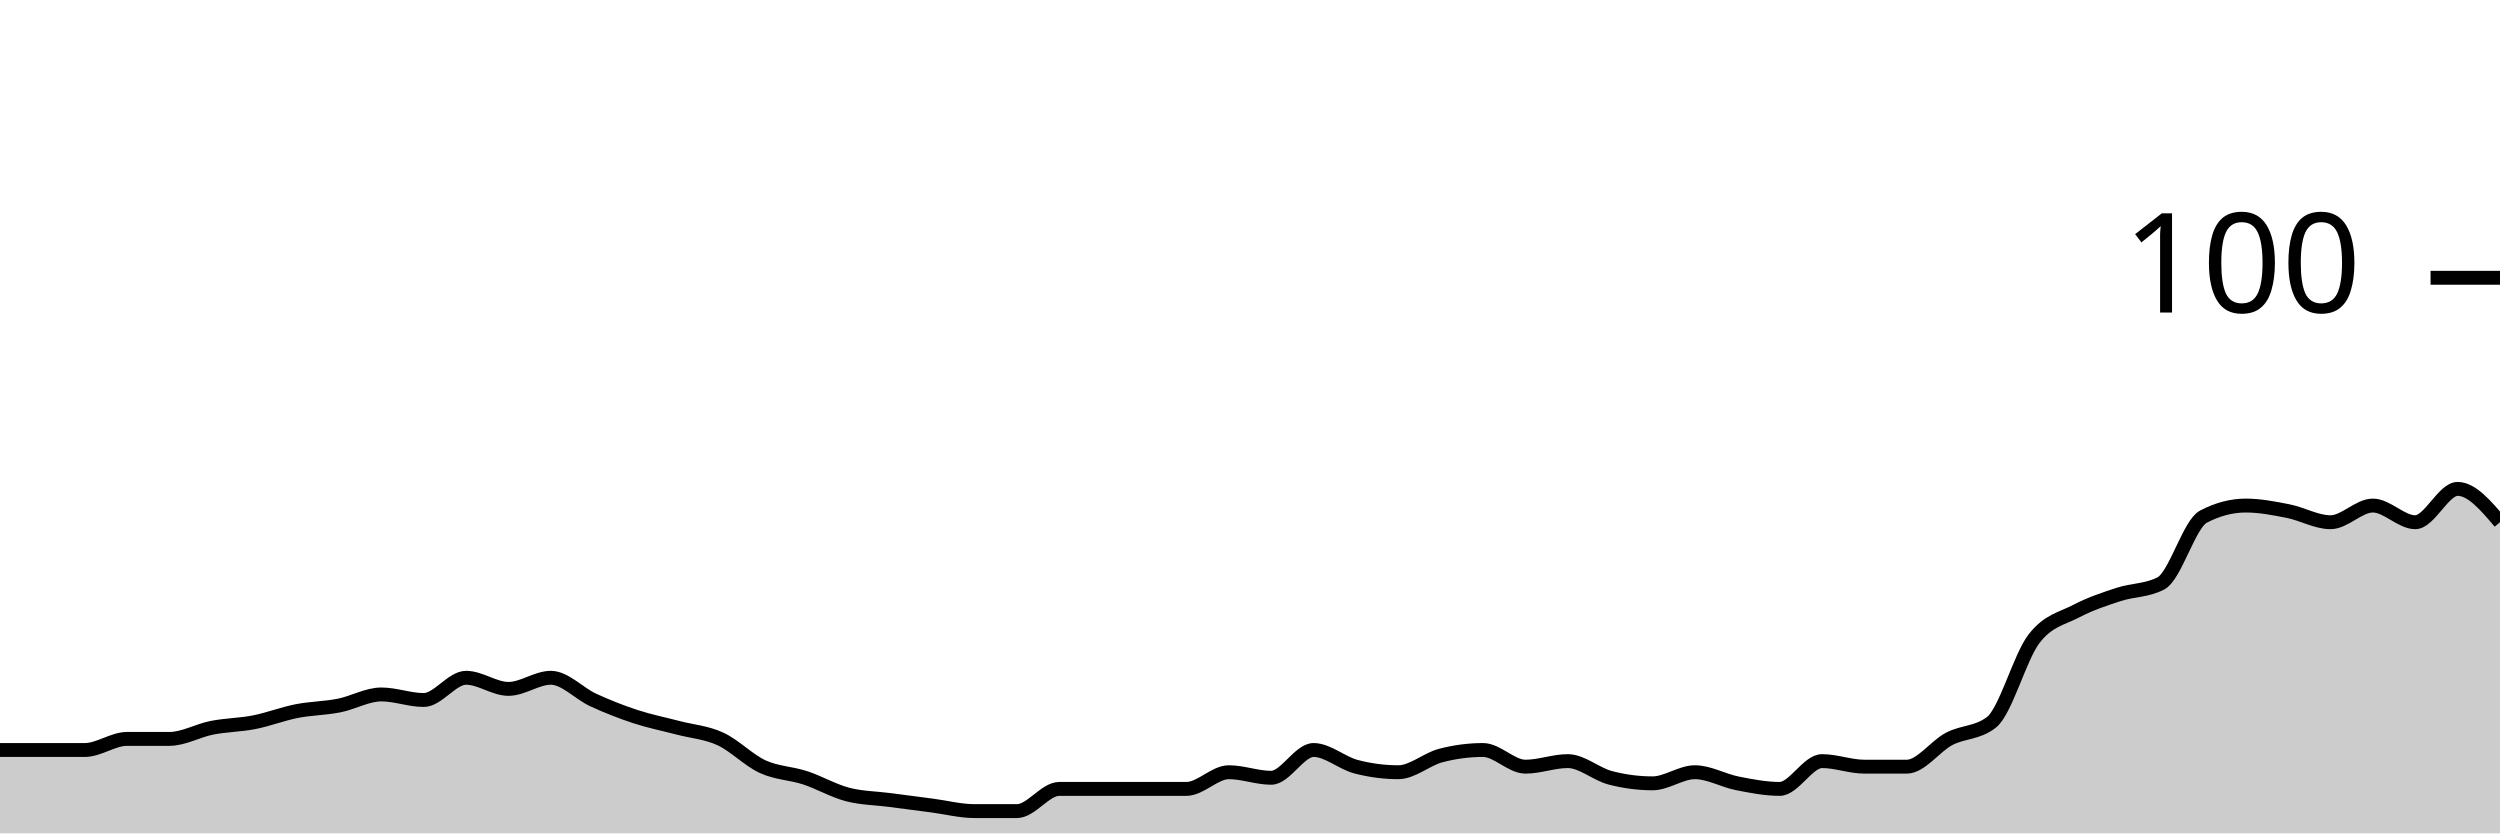
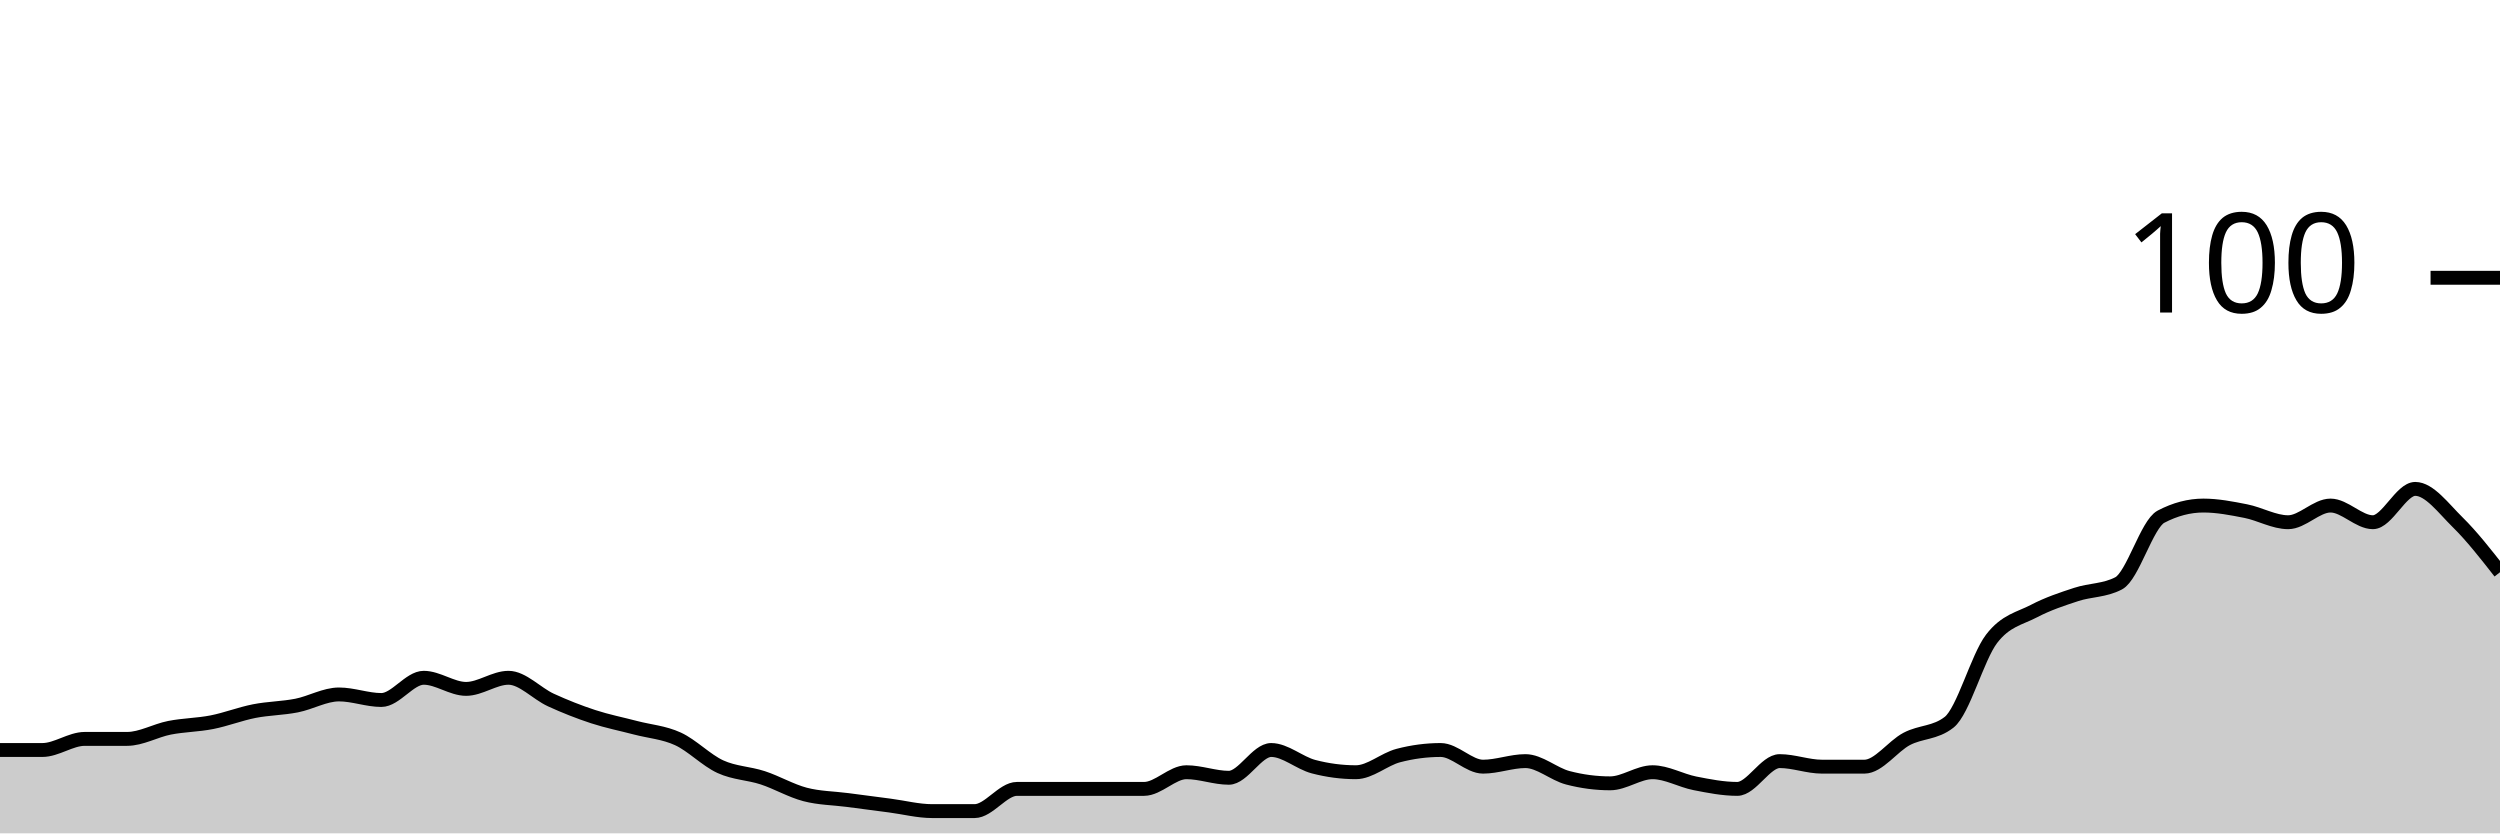
<svg xmlns="http://www.w3.org/2000/svg" viewBox="0 0 180 60">
  <g transform="translate(0,20)">
-     <path class="area" fill="rgba(0, 0, 0, 0.2)" d="M0,34C1.017,34,2.034,34,3.051,34C4.068,34,5.085,34,6.102,34C7.119,34,8.136,33.2,9.153,33.2C10.169,33.2,11.186,33.2,12.203,33.2C13.22,33.2,14.237,32.6,15.254,32.4C16.271,32.2,17.288,32.2,18.305,32C19.322,31.8,20.339,31.4,21.356,31.2C22.373,31,23.39,31,24.407,30.8C25.424,30.6,26.441,30,27.458,30C28.475,30,29.492,30.4,30.508,30.4C31.525,30.4,32.542,28.8,33.559,28.8C34.576,28.8,35.593,29.6,36.61,29.6C37.627,29.6,38.644,28.8,39.661,28.8C40.678,28.8,41.695,29.933,42.712,30.4C43.729,30.867,44.746,31.267,45.763,31.6C46.78,31.933,47.797,32.133,48.814,32.4C49.831,32.667,50.847,32.733,51.864,33.2C52.881,33.667,53.898,34.733,54.915,35.2C55.932,35.667,56.949,35.667,57.966,36C58.983,36.333,60,36.933,61.017,37.2C62.034,37.467,63.051,37.467,64.068,37.6C65.085,37.733,66.102,37.867,67.119,38C68.136,38.133,69.153,38.4,70.169,38.4C71.186,38.4,72.203,38.4,73.22,38.4C74.237,38.4,75.254,36.8,76.271,36.8C77.288,36.8,78.305,36.8,79.322,36.8C80.339,36.8,81.356,36.8,82.373,36.8C83.39,36.8,84.407,36.8,85.424,36.8C86.441,36.8,87.458,35.6,88.475,35.6C89.492,35.6,90.508,36,91.525,36C92.542,36,93.559,34,94.576,34C95.593,34,96.61,34.933,97.627,35.2C98.644,35.467,99.661,35.6,100.678,35.6C101.695,35.6,102.712,34.667,103.729,34.4C104.746,34.133,105.763,34,106.78,34C107.797,34,108.814,35.2,109.831,35.2C110.847,35.2,111.864,34.8,112.881,34.8C113.898,34.8,114.915,35.733,115.932,36C116.949,36.267,117.966,36.4,118.983,36.4C120,36.4,121.017,35.6,122.034,35.6C123.051,35.6,124.068,36.2,125.085,36.4C126.102,36.6,127.119,36.8,128.136,36.8C129.153,36.8,130.169,34.8,131.186,34.8C132.203,34.8,133.22,35.2,134.237,35.2C135.254,35.2,136.271,35.2,137.288,35.2C138.305,35.2,139.322,33.733,140.339,33.2C141.356,32.667,142.373,32.8,143.39,32C144.407,31.2,145.424,27.333,146.441,26C147.458,24.667,148.475,24.533,149.492,24C150.508,23.467,151.525,23.133,152.542,22.8C153.559,22.467,154.576,22.533,155.593,22C156.61,21.467,157.627,17.733,158.644,17.2C159.661,16.667,160.678,16.4,161.695,16.4C162.712,16.4,163.729,16.6,164.746,16.8C165.763,17,166.78,17.6,167.797,17.6C168.814,17.6,169.831,16.4,170.847,16.4C171.864,16.4,172.881,17.6,173.898,17.6C174.915,17.6,175.932,15.2,176.949,15.2C177.966,15.2,178.983,16.4,180,17.6L180,40C178.983,40,177.966,40,176.949,40C175.932,40,174.915,40,173.898,40C172.881,40,171.864,40,170.847,40C169.831,40,168.814,40,167.797,40C166.78,40,165.763,40,164.746,40C163.729,40,162.712,40,161.695,40C160.678,40,159.661,40,158.644,40C157.627,40,156.61,40,155.593,40C154.576,40,153.559,40,152.542,40C151.525,40,150.508,40,149.492,40C148.475,40,147.458,40,146.441,40C145.424,40,144.407,40,143.39,40C142.373,40,141.356,40,140.339,40C139.322,40,138.305,40,137.288,40C136.271,40,135.254,40,134.237,40C133.22,40,132.203,40,131.186,40C130.169,40,129.153,40,128.136,40C127.119,40,126.102,40,125.085,40C124.068,40,123.051,40,122.034,40C121.017,40,120,40,118.983,40C117.966,40,116.949,40,115.932,40C114.915,40,113.898,40,112.881,40C111.864,40,110.847,40,109.831,40C108.814,40,107.797,40,106.78,40C105.763,40,104.746,40,103.729,40C102.712,40,101.695,40,100.678,40C99.661,40,98.644,40,97.627,40C96.61,40,95.593,40,94.576,40C93.559,40,92.542,40,91.525,40C90.508,40,89.492,40,88.475,40C87.458,40,86.441,40,85.424,40C84.407,40,83.39,40,82.373,40C81.356,40,80.339,40,79.322,40C78.305,40,77.288,40,76.271,40C75.254,40,74.237,40,73.22,40C72.203,40,71.186,40,70.169,40C69.153,40,68.136,40,67.119,40C66.102,40,65.085,40,64.068,40C63.051,40,62.034,40,61.017,40C60,40,58.983,40,57.966,40C56.949,40,55.932,40,54.915,40C53.898,40,52.881,40,51.864,40C50.847,40,49.831,40,48.814,40C47.797,40,46.78,40,45.763,40C44.746,40,43.729,40,42.712,40C41.695,40,40.678,40,39.661,40C38.644,40,37.627,40,36.61,40C35.593,40,34.576,40,33.559,40C32.542,40,31.525,40,30.508,40C29.492,40,28.475,40,27.458,40C26.441,40,25.424,40,24.407,40C23.39,40,22.373,40,21.356,40C20.339,40,19.322,40,18.305,40C17.288,40,16.271,40,15.254,40C14.237,40,13.22,40,12.203,40C11.186,40,10.169,40,9.153,40C8.136,40,7.119,40,6.102,40C5.085,40,4.068,40,3.051,40C2.034,40,1.017,40,0,40Z" />
-     <path class="line" stroke="black" fill="none" d="M0,34C1.017,34,2.034,34,3.051,34C4.068,34,5.085,34,6.102,34C7.119,34,8.136,33.2,9.153,33.2C10.169,33.2,11.186,33.2,12.203,33.2C13.22,33.2,14.237,32.6,15.254,32.4C16.271,32.2,17.288,32.2,18.305,32C19.322,31.8,20.339,31.4,21.356,31.2C22.373,31,23.39,31,24.407,30.8C25.424,30.6,26.441,30,27.458,30C28.475,30,29.492,30.4,30.508,30.4C31.525,30.4,32.542,28.8,33.559,28.8C34.576,28.8,35.593,29.6,36.61,29.6C37.627,29.6,38.644,28.8,39.661,28.8C40.678,28.8,41.695,29.933,42.712,30.4C43.729,30.867,44.746,31.267,45.763,31.6C46.78,31.933,47.797,32.133,48.814,32.4C49.831,32.667,50.847,32.733,51.864,33.2C52.881,33.667,53.898,34.733,54.915,35.2C55.932,35.667,56.949,35.667,57.966,36C58.983,36.333,60,36.933,61.017,37.2C62.034,37.467,63.051,37.467,64.068,37.6C65.085,37.733,66.102,37.867,67.119,38C68.136,38.133,69.153,38.4,70.169,38.4C71.186,38.4,72.203,38.4,73.22,38.4C74.237,38.4,75.254,36.8,76.271,36.8C77.288,36.8,78.305,36.8,79.322,36.8C80.339,36.8,81.356,36.8,82.373,36.8C83.39,36.8,84.407,36.8,85.424,36.8C86.441,36.8,87.458,35.6,88.475,35.6C89.492,35.6,90.508,36,91.525,36C92.542,36,93.559,34,94.576,34C95.593,34,96.61,34.933,97.627,35.2C98.644,35.467,99.661,35.6,100.678,35.6C101.695,35.6,102.712,34.667,103.729,34.4C104.746,34.133,105.763,34,106.78,34C107.797,34,108.814,35.2,109.831,35.2C110.847,35.2,111.864,34.8,112.881,34.8C113.898,34.8,114.915,35.733,115.932,36C116.949,36.267,117.966,36.4,118.983,36.4C120,36.4,121.017,35.6,122.034,35.6C123.051,35.6,124.068,36.2,125.085,36.4C126.102,36.6,127.119,36.8,128.136,36.8C129.153,36.8,130.169,34.8,131.186,34.8C132.203,34.8,133.22,35.2,134.237,35.2C135.254,35.2,136.271,35.2,137.288,35.2C138.305,35.2,139.322,33.733,140.339,33.2C141.356,32.667,142.373,32.8,143.39,32C144.407,31.2,145.424,27.333,146.441,26C147.458,24.667,148.475,24.533,149.492,24C150.508,23.467,151.525,23.133,152.542,22.8C153.559,22.467,154.576,22.533,155.593,22C156.61,21.467,157.627,17.733,158.644,17.2C159.661,16.667,160.678,16.4,161.695,16.4C162.712,16.4,163.729,16.6,164.746,16.8C165.763,17,166.78,17.6,167.797,17.6C168.814,17.6,169.831,16.4,170.847,16.4C171.864,16.4,172.881,17.6,173.898,17.6C174.915,17.6,175.932,15.2,176.949,15.2C177.966,15.2,178.983,16.4,180,17.6" />
+     <path class="area" fill="rgba(0, 0, 0, 0.2)" d="M0,34C1.017,34,2.034,34,3.051,34C4.068,34,5.085,33.2,6.102,33.2C7.119,33.2,8.136,33.2,9.153,33.2C10.169,33.2,11.186,32.6,12.203,32.4C13.22,32.2,14.237,32.2,15.254,32C16.271,31.8,17.288,31.4,18.305,31.2C19.322,31,20.339,31,21.356,30.8C22.373,30.6,23.39,30,24.407,30C25.424,30,26.441,30.4,27.458,30.4C28.475,30.4,29.492,28.8,30.508,28.8C31.525,28.8,32.542,29.6,33.559,29.6C34.576,29.6,35.593,28.8,36.61,28.8C37.627,28.8,38.644,29.933,39.661,30.4C40.678,30.867,41.695,31.267,42.712,31.6C43.729,31.933,44.746,32.133,45.763,32.4C46.78,32.667,47.797,32.733,48.814,33.2C49.831,33.667,50.847,34.733,51.864,35.2C52.881,35.667,53.898,35.667,54.915,36C55.932,36.333,56.949,36.933,57.966,37.2C58.983,37.467,60,37.467,61.017,37.6C62.034,37.733,63.051,37.867,64.068,38C65.085,38.133,66.102,38.4,67.119,38.4C68.136,38.4,69.153,38.4,70.169,38.4C71.186,38.4,72.203,36.8,73.22,36.8C74.237,36.8,75.254,36.8,76.271,36.8C77.288,36.8,78.305,36.8,79.322,36.8C80.339,36.8,81.356,36.8,82.373,36.8C83.39,36.8,84.407,35.6,85.424,35.6C86.441,35.6,87.458,36,88.475,36C89.492,36,90.508,34,91.525,34C92.542,34,93.559,34.933,94.576,35.2C95.593,35.467,96.61,35.6,97.627,35.6C98.644,35.6,99.661,34.667,100.678,34.4C101.695,34.133,102.712,34,103.729,34C104.746,34,105.763,35.2,106.78,35.2C107.797,35.2,108.814,34.8,109.831,34.8C110.847,34.8,111.864,35.733,112.881,36C113.898,36.267,114.915,36.4,115.932,36.4C116.949,36.4,117.966,35.6,118.983,35.6C120,35.6,121.017,36.2,122.034,36.4C123.051,36.6,124.068,36.8,125.085,36.8C126.102,36.8,127.119,34.8,128.136,34.8C129.153,34.8,130.169,35.2,131.186,35.2C132.203,35.2,133.22,35.2,134.237,35.2C135.254,35.2,136.271,33.733,137.288,33.2C138.305,32.667,139.322,32.8,140.339,32C141.356,31.2,142.373,27.333,143.39,26C144.407,24.667,145.424,24.533,146.441,24C147.458,23.467,148.475,23.133,149.492,22.8C150.508,22.467,151.525,22.533,152.542,22C153.559,21.467,154.576,17.733,155.593,17.2C156.61,16.667,157.627,16.4,158.644,16.4C159.661,16.4,160.678,16.6,161.695,16.8C162.712,17,163.729,17.6,164.746,17.6C165.763,17.6,166.78,16.4,167.797,16.4C168.814,16.4,169.831,17.6,170.847,17.6C171.864,17.6,172.881,15.2,173.898,15.2C174.915,15.2,175.932,16.6,176.949,17.6C177.966,18.6,178.983,19.9,180,21.2L180,40C178.983,40,177.966,40,176.949,40C175.932,40,174.915,40,173.898,40C172.881,40,171.864,40,170.847,40C169.831,40,168.814,40,167.797,40C166.78,40,165.763,40,164.746,40C163.729,40,162.712,40,161.695,40C160.678,40,159.661,40,158.644,40C157.627,40,156.61,40,155.593,40C154.576,40,153.559,40,152.542,40C151.525,40,150.508,40,149.492,40C148.475,40,147.458,40,146.441,40C145.424,40,144.407,40,143.39,40C142.373,40,141.356,40,140.339,40C139.322,40,138.305,40,137.288,40C136.271,40,135.254,40,134.237,40C133.22,40,132.203,40,131.186,40C130.169,40,129.153,40,128.136,40C127.119,40,126.102,40,125.085,40C124.068,40,123.051,40,122.034,40C121.017,40,120,40,118.983,40C117.966,40,116.949,40,115.932,40C114.915,40,113.898,40,112.881,40C111.864,40,110.847,40,109.831,40C108.814,40,107.797,40,106.78,40C105.763,40,104.746,40,103.729,40C102.712,40,101.695,40,100.678,40C99.661,40,98.644,40,97.627,40C96.61,40,95.593,40,94.576,40C93.559,40,92.542,40,91.525,40C90.508,40,89.492,40,88.475,40C87.458,40,86.441,40,85.424,40C84.407,40,83.39,40,82.373,40C81.356,40,80.339,40,79.322,40C78.305,40,77.288,40,76.271,40C75.254,40,74.237,40,73.22,40C72.203,40,71.186,40,70.169,40C69.153,40,68.136,40,67.119,40C66.102,40,65.085,40,64.068,40C63.051,40,62.034,40,61.017,40C60,40,58.983,40,57.966,40C56.949,40,55.932,40,54.915,40C53.898,40,52.881,40,51.864,40C50.847,40,49.831,40,48.814,40C47.797,40,46.78,40,45.763,40C44.746,40,43.729,40,42.712,40C41.695,40,40.678,40,39.661,40C38.644,40,37.627,40,36.61,40C35.593,40,34.576,40,33.559,40C32.542,40,31.525,40,30.508,40C29.492,40,28.475,40,27.458,40C26.441,40,25.424,40,24.407,40C23.39,40,22.373,40,21.356,40C20.339,40,19.322,40,18.305,40C17.288,40,16.271,40,15.254,40C14.237,40,13.22,40,12.203,40C11.186,40,10.169,40,9.153,40C8.136,40,7.119,40,6.102,40C5.085,40,4.068,40,3.051,40C2.034,40,1.017,40,0,40Z" />
+     <path class="line" stroke="black" fill="none" d="M0,34C1.017,34,2.034,34,3.051,34C4.068,34,5.085,33.2,6.102,33.2C7.119,33.2,8.136,33.2,9.153,33.2C10.169,33.2,11.186,32.6,12.203,32.4C13.22,32.2,14.237,32.2,15.254,32C16.271,31.8,17.288,31.4,18.305,31.2C19.322,31,20.339,31,21.356,30.8C22.373,30.6,23.39,30,24.407,30C25.424,30,26.441,30.4,27.458,30.4C28.475,30.4,29.492,28.8,30.508,28.8C31.525,28.8,32.542,29.6,33.559,29.6C34.576,29.6,35.593,28.8,36.61,28.8C37.627,28.8,38.644,29.933,39.661,30.4C40.678,30.867,41.695,31.267,42.712,31.6C43.729,31.933,44.746,32.133,45.763,32.4C46.78,32.667,47.797,32.733,48.814,33.2C49.831,33.667,50.847,34.733,51.864,35.2C52.881,35.667,53.898,35.667,54.915,36C55.932,36.333,56.949,36.933,57.966,37.2C58.983,37.467,60,37.467,61.017,37.6C62.034,37.733,63.051,37.867,64.068,38C65.085,38.133,66.102,38.4,67.119,38.4C68.136,38.4,69.153,38.4,70.169,38.4C71.186,38.4,72.203,36.8,73.22,36.8C74.237,36.8,75.254,36.8,76.271,36.8C77.288,36.8,78.305,36.8,79.322,36.8C80.339,36.8,81.356,36.8,82.373,36.8C83.39,36.8,84.407,35.6,85.424,35.6C86.441,35.6,87.458,36,88.475,36C89.492,36,90.508,34,91.525,34C92.542,34,93.559,34.933,94.576,35.2C95.593,35.467,96.61,35.6,97.627,35.6C98.644,35.6,99.661,34.667,100.678,34.4C101.695,34.133,102.712,34,103.729,34C104.746,34,105.763,35.2,106.78,35.2C107.797,35.2,108.814,34.8,109.831,34.8C110.847,34.8,111.864,35.733,112.881,36C113.898,36.267,114.915,36.4,115.932,36.4C116.949,36.4,117.966,35.6,118.983,35.6C120,35.6,121.017,36.2,122.034,36.4C123.051,36.6,124.068,36.8,125.085,36.8C126.102,36.8,127.119,34.8,128.136,34.8C129.153,34.8,130.169,35.2,131.186,35.2C132.203,35.2,133.22,35.2,134.237,35.2C135.254,35.2,136.271,33.733,137.288,33.2C138.305,32.667,139.322,32.8,140.339,32C141.356,31.2,142.373,27.333,143.39,26C144.407,24.667,145.424,24.533,146.441,24C147.458,23.467,148.475,23.133,149.492,22.8C150.508,22.467,151.525,22.533,152.542,22C153.559,21.467,154.576,17.733,155.593,17.2C156.61,16.667,157.627,16.4,158.644,16.4C159.661,16.4,160.678,16.6,161.695,16.8C162.712,17,163.729,17.6,164.746,17.6C165.763,17.6,166.78,16.4,167.797,16.4C168.814,16.4,169.831,17.6,170.847,17.6C171.864,17.6,172.881,15.2,173.898,15.2C174.915,15.2,175.932,16.6,176.949,17.6C177.966,18.6,178.983,19.9,180,21.2" />
    <path class="axis-ceiling" stroke-width="1" stroke="black" fill="none" d="M175,0L180,0" />
    <text class="axis-ceiling-label" font-family="sans-serif" text-anchor="end" font-size="10px" x="170" y="2.5">100</text>
  </g>
</svg>
